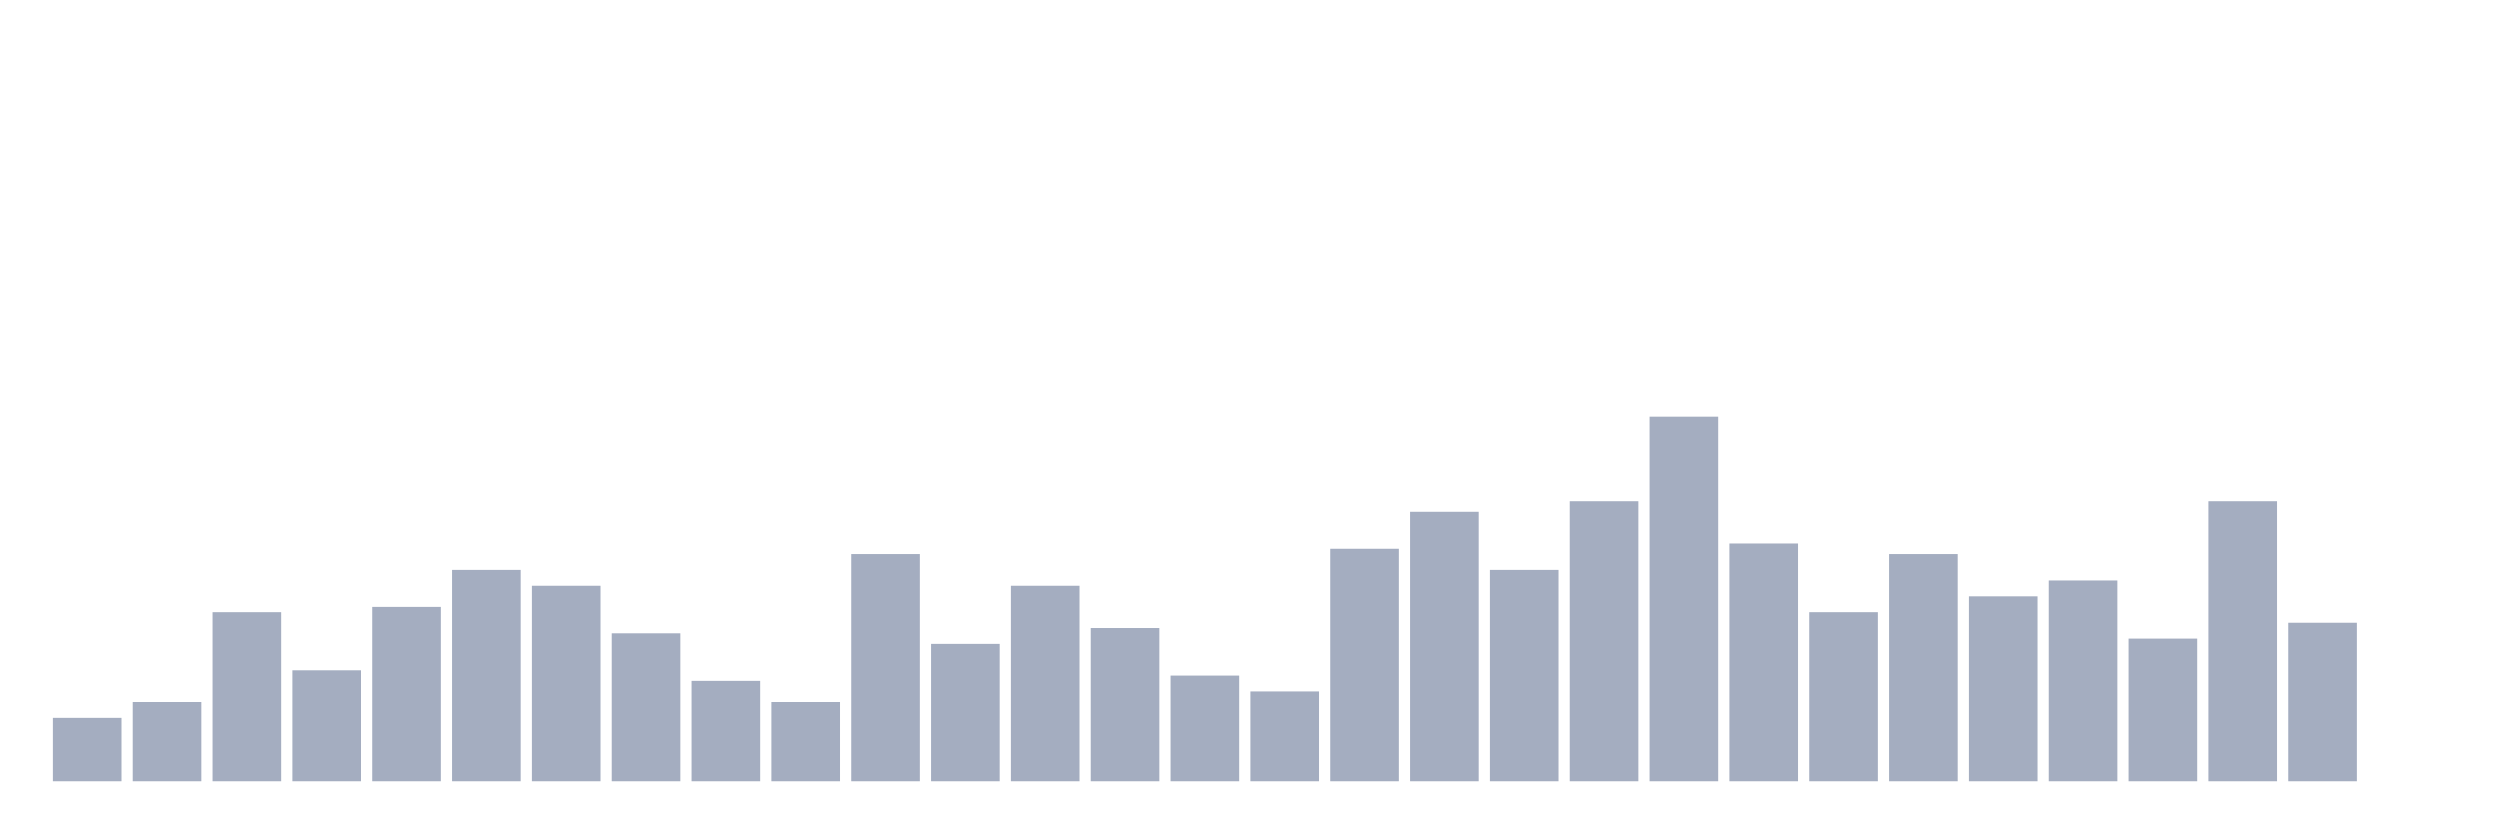
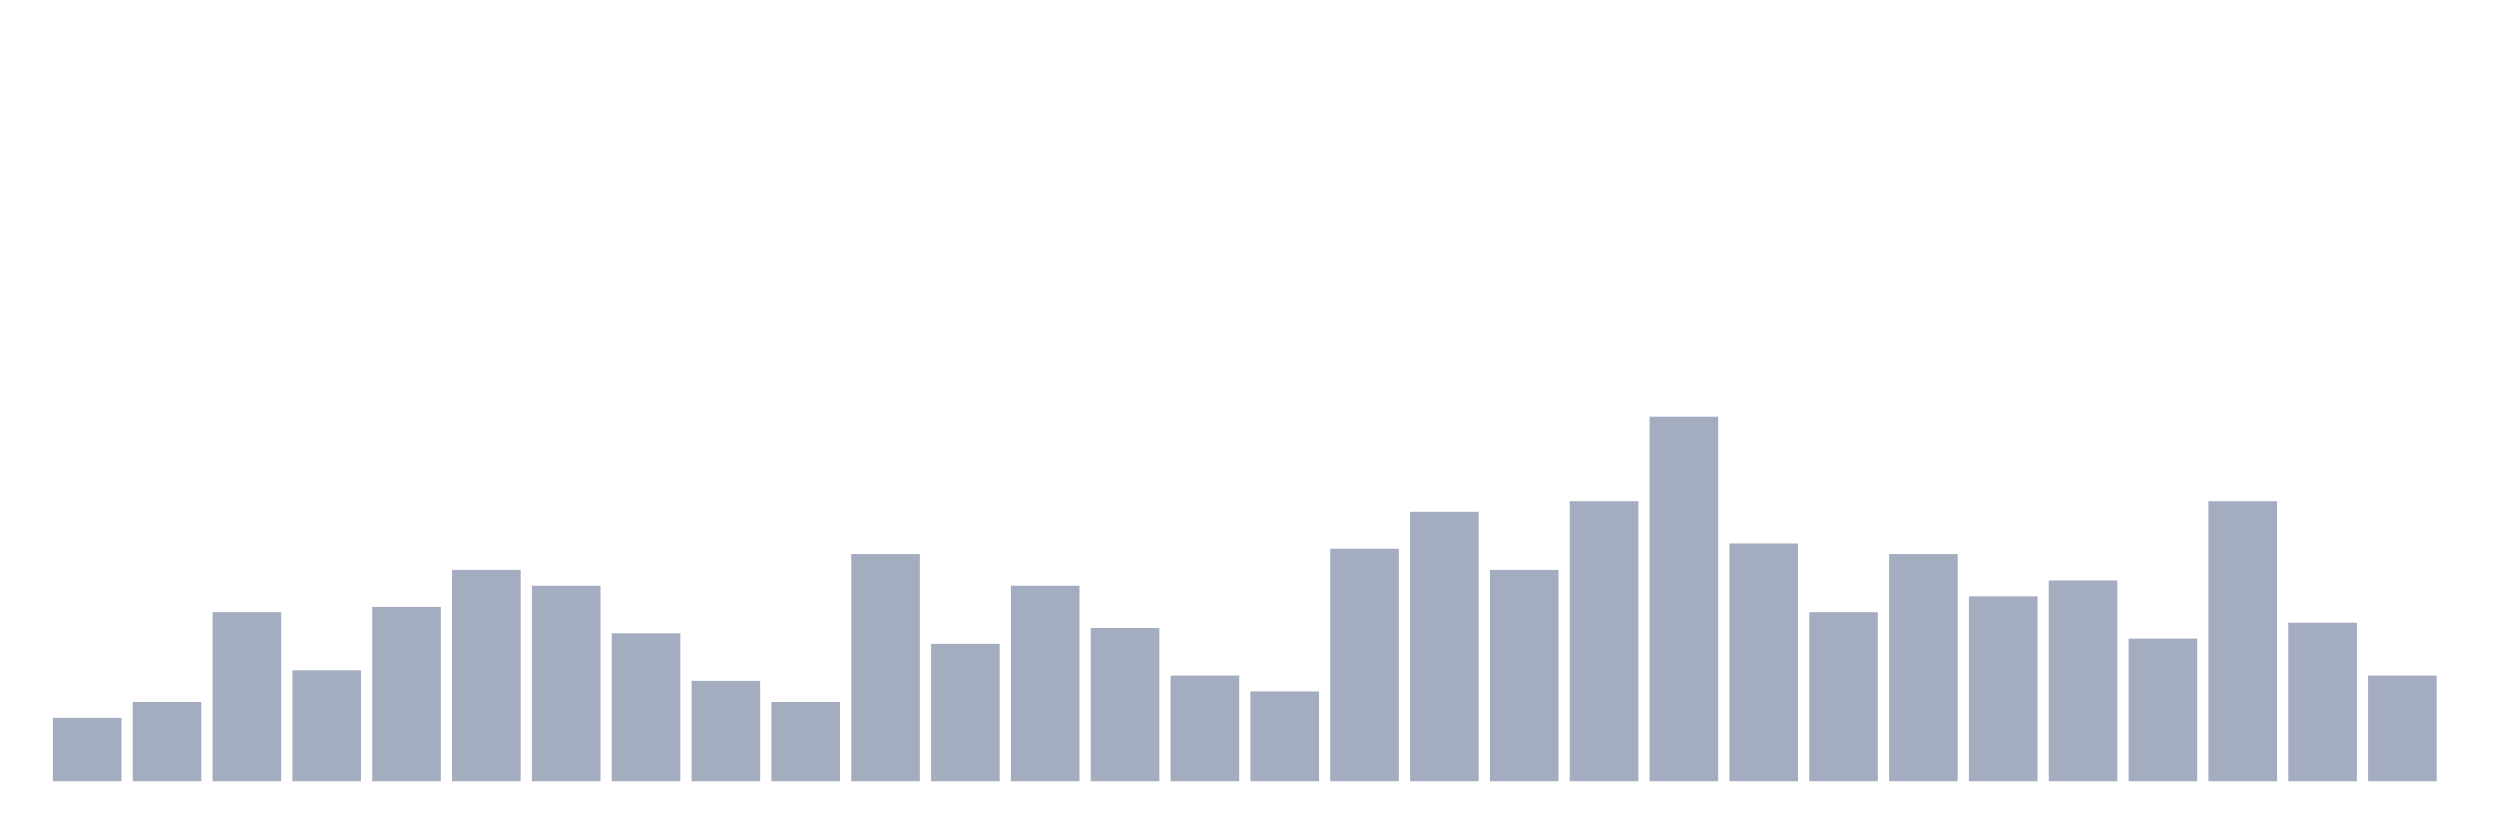
<svg xmlns="http://www.w3.org/2000/svg" viewBox="0 0 480 160">
  <g transform="translate(10,10)">
    <rect class="bar" x="0.153" width="13.175" y="127.826" height="12.174" fill="rgb(164,173,192)" />
    <rect class="bar" x="15.482" width="13.175" y="124.783" height="15.217" fill="rgb(164,173,192)" />
    <rect class="bar" x="30.81" width="13.175" y="107.536" height="32.464" fill="rgb(164,173,192)" />
    <rect class="bar" x="46.138" width="13.175" y="118.696" height="21.304" fill="rgb(164,173,192)" />
    <rect class="bar" x="61.466" width="13.175" y="106.522" height="33.478" fill="rgb(164,173,192)" />
    <rect class="bar" x="76.794" width="13.175" y="99.42" height="40.58" fill="rgb(164,173,192)" />
    <rect class="bar" x="92.123" width="13.175" y="102.464" height="37.536" fill="rgb(164,173,192)" />
    <rect class="bar" x="107.451" width="13.175" y="111.594" height="28.406" fill="rgb(164,173,192)" />
    <rect class="bar" x="122.779" width="13.175" y="120.725" height="19.275" fill="rgb(164,173,192)" />
    <rect class="bar" x="138.107" width="13.175" y="124.783" height="15.217" fill="rgb(164,173,192)" />
    <rect class="bar" x="153.436" width="13.175" y="96.377" height="43.623" fill="rgb(164,173,192)" />
    <rect class="bar" x="168.764" width="13.175" y="113.623" height="26.377" fill="rgb(164,173,192)" />
    <rect class="bar" x="184.092" width="13.175" y="102.464" height="37.536" fill="rgb(164,173,192)" />
    <rect class="bar" x="199.42" width="13.175" y="110.58" height="29.42" fill="rgb(164,173,192)" />
    <rect class="bar" x="214.748" width="13.175" y="119.71" height="20.29" fill="rgb(164,173,192)" />
    <rect class="bar" x="230.077" width="13.175" y="122.754" height="17.246" fill="rgb(164,173,192)" />
    <rect class="bar" x="245.405" width="13.175" y="95.362" height="44.638" fill="rgb(164,173,192)" />
    <rect class="bar" x="260.733" width="13.175" y="88.261" height="51.739" fill="rgb(164,173,192)" />
    <rect class="bar" x="276.061" width="13.175" y="99.42" height="40.58" fill="rgb(164,173,192)" />
    <rect class="bar" x="291.39" width="13.175" y="86.232" height="53.768" fill="rgb(164,173,192)" />
    <rect class="bar" x="306.718" width="13.175" y="70" height="70" fill="rgb(164,173,192)" />
    <rect class="bar" x="322.046" width="13.175" y="94.348" height="45.652" fill="rgb(164,173,192)" />
    <rect class="bar" x="337.374" width="13.175" y="107.536" height="32.464" fill="rgb(164,173,192)" />
    <rect class="bar" x="352.702" width="13.175" y="96.377" height="43.623" fill="rgb(164,173,192)" />
    <rect class="bar" x="368.031" width="13.175" y="104.493" height="35.507" fill="rgb(164,173,192)" />
    <rect class="bar" x="383.359" width="13.175" y="101.449" height="38.551" fill="rgb(164,173,192)" />
    <rect class="bar" x="398.687" width="13.175" y="112.609" height="27.391" fill="rgb(164,173,192)" />
    <rect class="bar" x="414.015" width="13.175" y="86.232" height="53.768" fill="rgb(164,173,192)" />
    <rect class="bar" x="429.344" width="13.175" y="109.565" height="30.435" fill="rgb(164,173,192)" />
-     <rect class="bar" x="444.672" width="13.175" y="140" height="0" fill="rgb(164,173,192)" />
+     <rect class="bar" x="444.672" width="13.175" y="119.71" height="20.29" fill="rgb(164,173,192)" />
  </g>
</svg>
